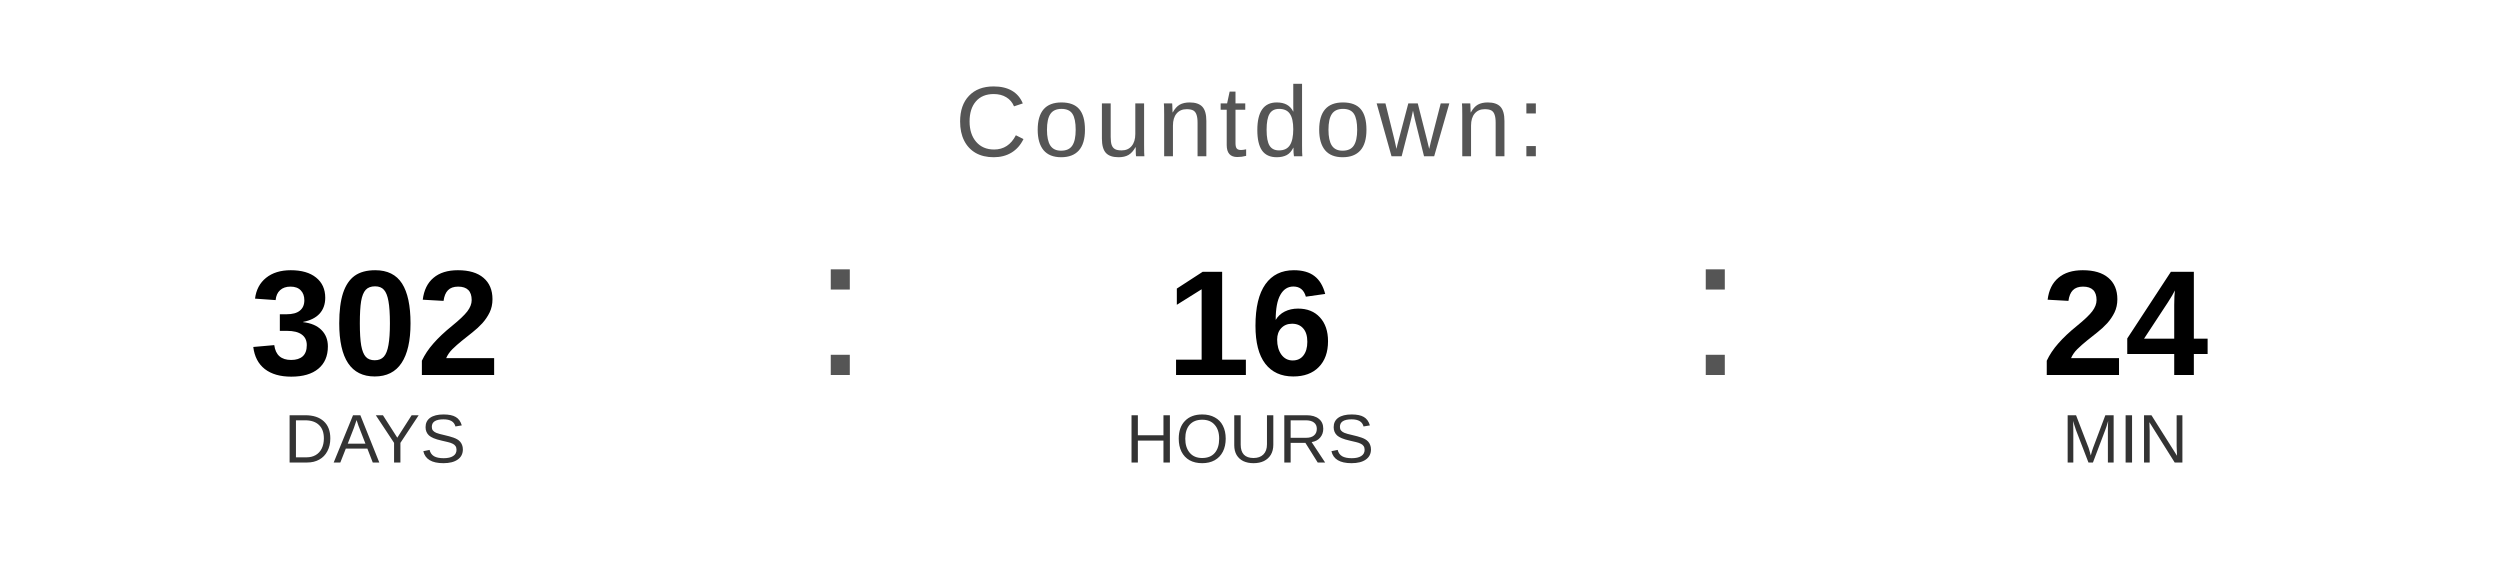
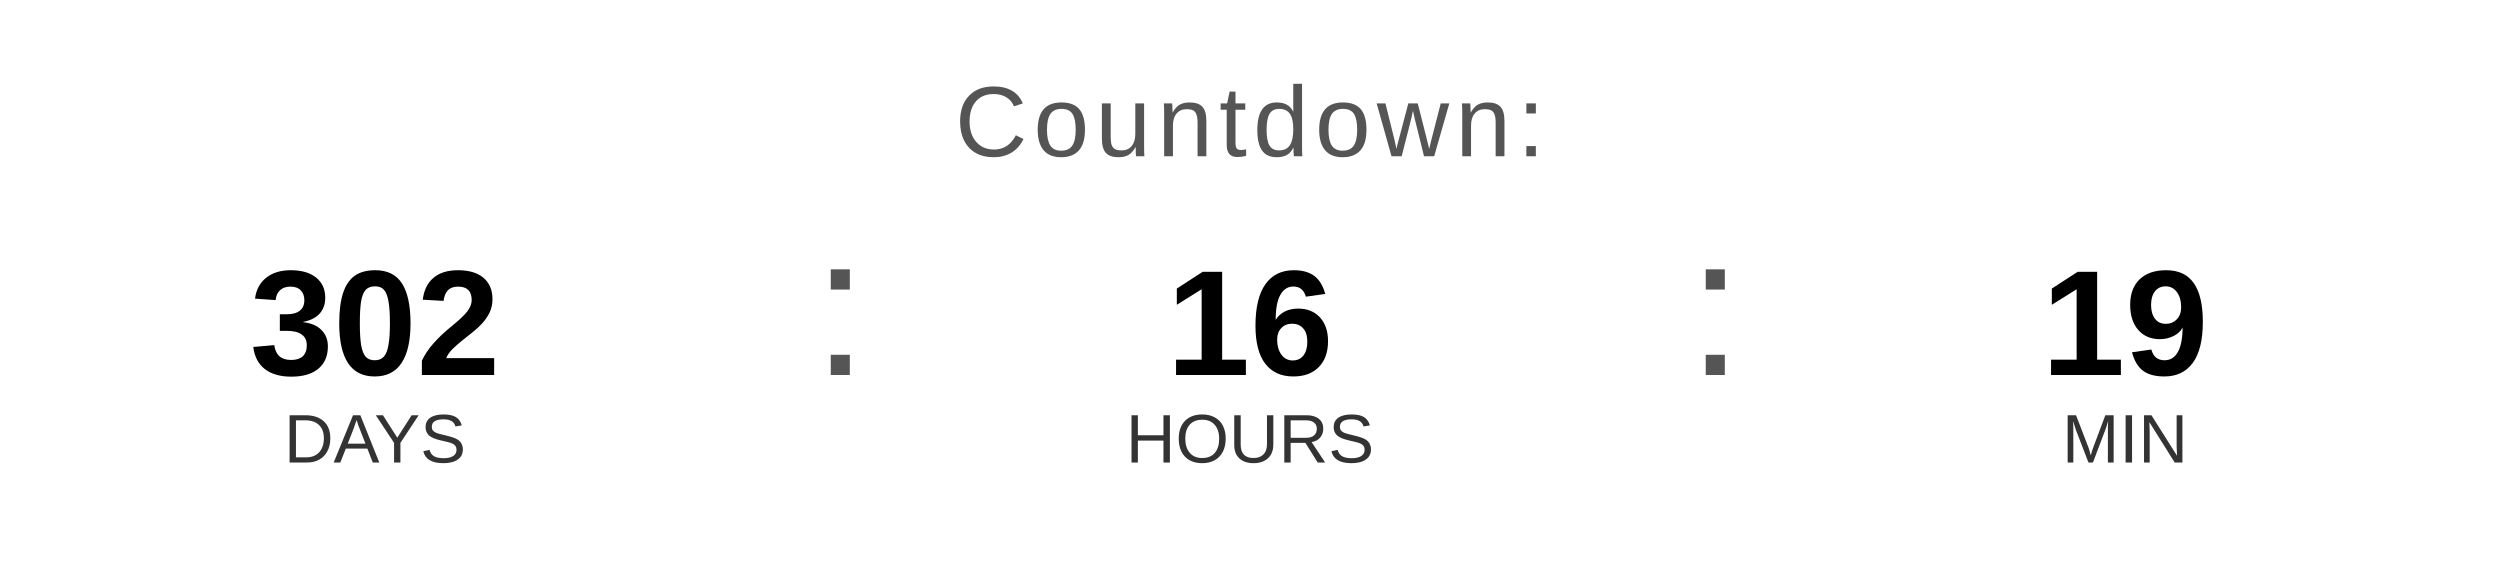
<svg xmlns="http://www.w3.org/2000/svg" width="400" height="90" viewBox="0 0 400 90">
  <text x="200" y="25" font-family="Arial, Helvetica, sans-serif" font-size="16" fill="#555555" text-anchor="middle" letter-spacing="1">
    Countdown:
  </text>
  <text x="60" y="60" font-family="Arial, Helvetica, sans-serif" font-size="24" font-weight="bold" fill="#000000" text-anchor="middle">302</text>
  <text x="60" y="74" font-family="Arial, Helvetica, sans-serif" font-size="11" fill="#333333" text-anchor="middle">DAYS</text>
  <text x="130" y="60" font-family="Arial, sans-serif" font-size="32" fill="#555555">:</text>
  <text x="200" y="60" font-family="Arial, Helvetica, sans-serif" font-size="24" font-weight="bold" fill="#000000" text-anchor="middle">16</text>
  <text x="200" y="74" font-family="Arial, Helvetica, sans-serif" font-size="11" fill="#333333" text-anchor="middle">HOURS</text>
  <text x="270" y="60" font-family="Arial, sans-serif" font-size="32" fill="#555555">:</text>
-   <text x="340" y="60" font-family="Arial, Helvetica, sans-serif" font-size="24" font-weight="bold" fill="#000000" text-anchor="middle">24</text>
+   <text x="340" y="60" font-family="Arial, Helvetica, sans-serif" font-size="24" font-weight="bold" fill="#000000" text-anchor="middle">19</text>
  <text x="340" y="74" font-family="Arial, Helvetica, sans-serif" font-size="11" fill="#333333" text-anchor="middle">MIN</text>
</svg>
